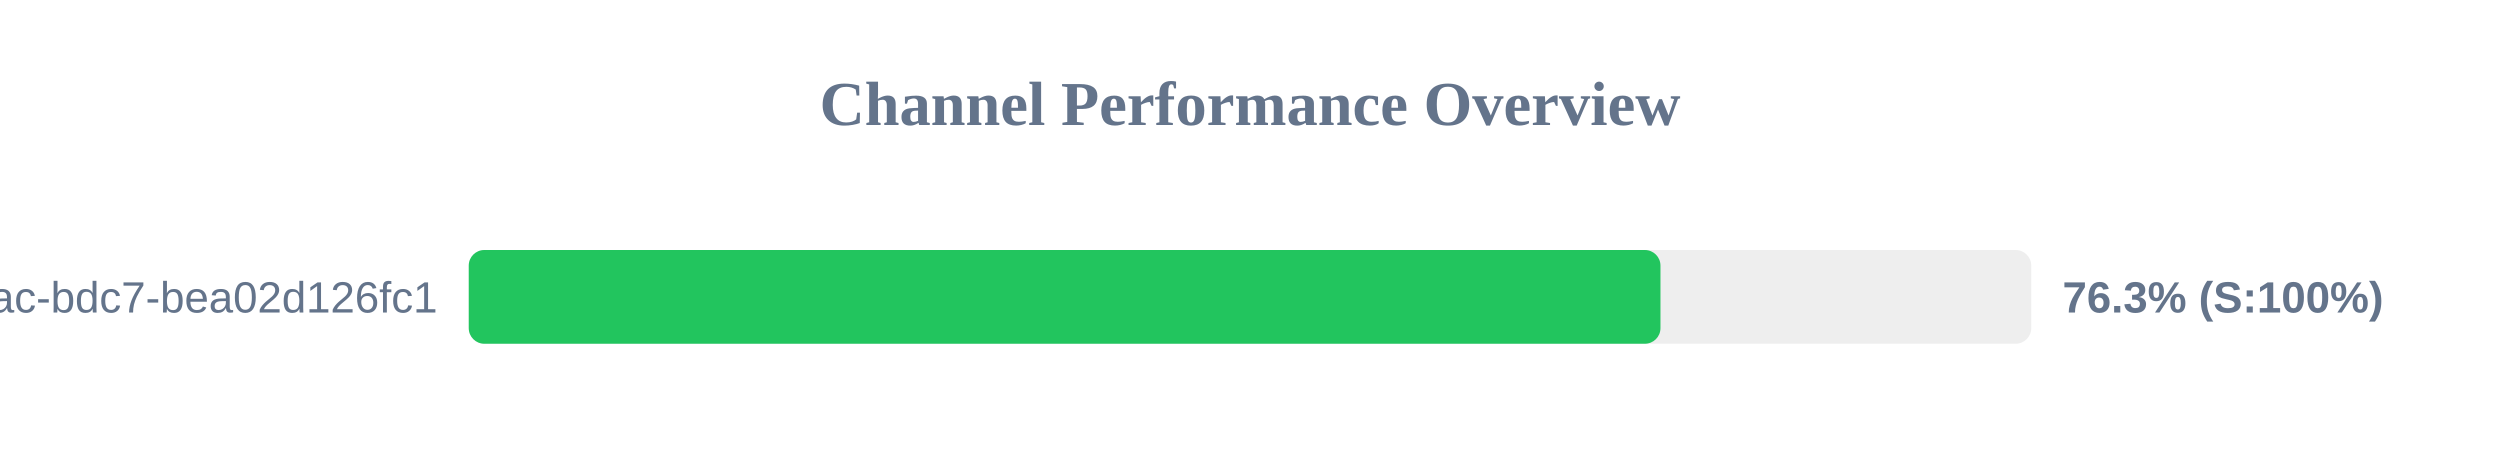
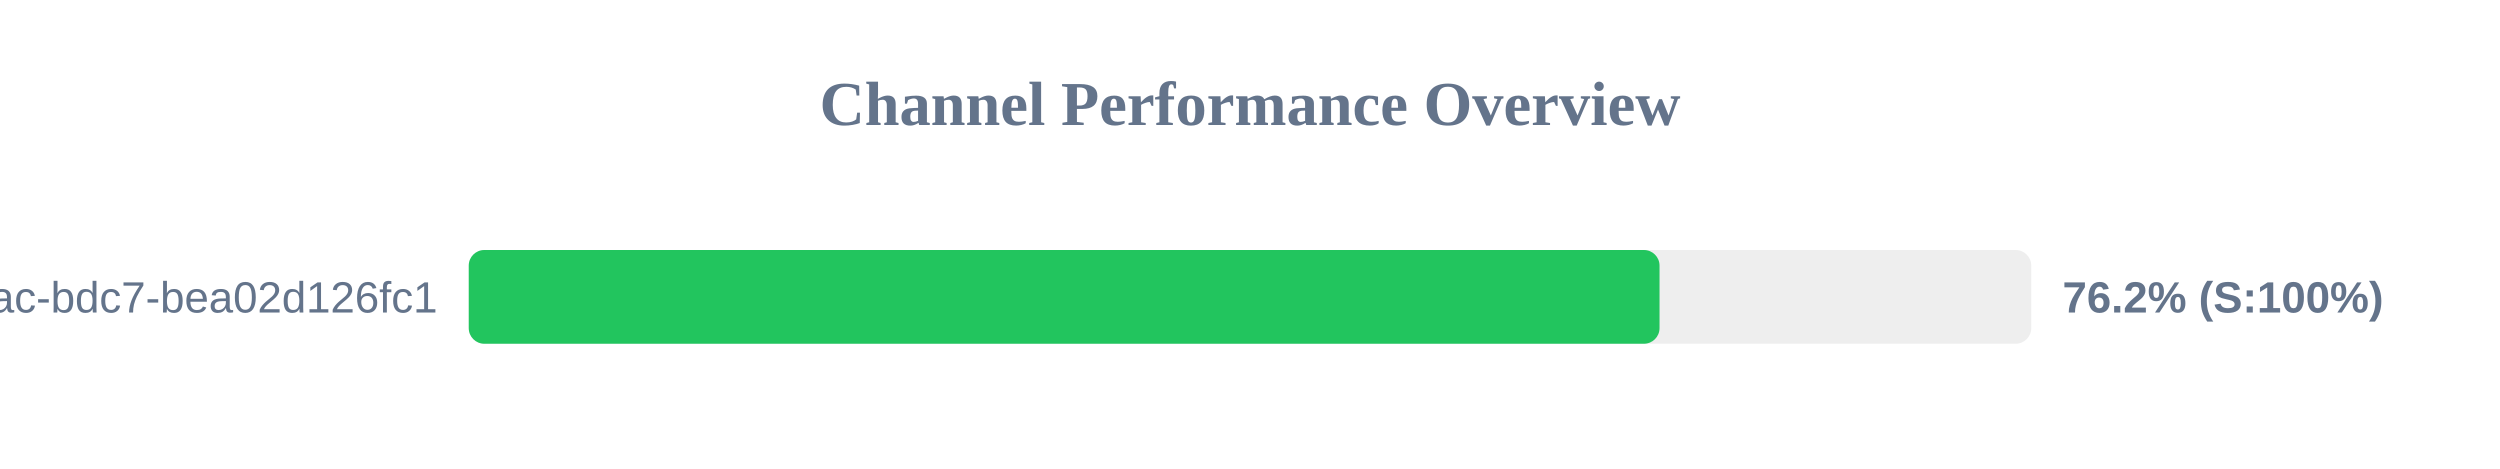
<svg xmlns="http://www.w3.org/2000/svg" width="800" height="150" version="1.1">
  <style>
        .row { font: 14px Arial; fill: #64748b; }
        .score { font: bold 14px Arial; fill: #64748b; }
    </style>
  <text x="400" y="40" text-anchor="middle" font-size="20px" font-weight="bold" fill="#64748b">Channel Performance Overview</text>
  <rect x="150" y="80" width="500" height="30" fill="#eee" rx="5" />
-   <rect x="150" y="80" width="381.35" height="30" fill="#22c55e" rx="5" />
+   <rect x="150" y="80" width="381.05" height="30" fill="#22c55e" rx="5" />
  <text x="140" y="100" text-anchor="end" class="row">?uuid=e31ad3e6-e341-42ac-bdc7-bea02d126fc1</text>
-   <text x="660" y="100" text-anchor="start" class="score">76.3% (S:100%)</text>
+   <text x="660" y="100" text-anchor="start" class="score">76.2% (S:100%)</text>
</svg>
